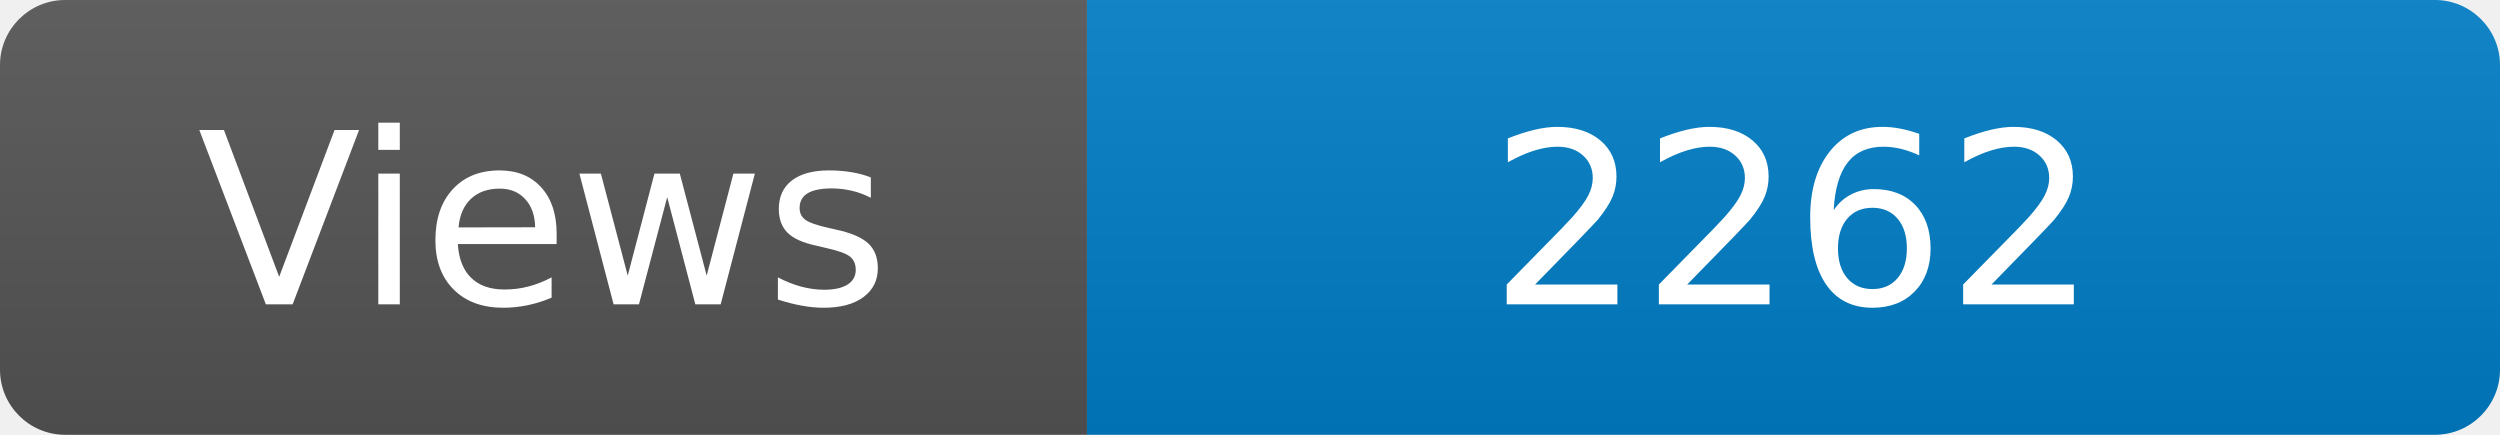
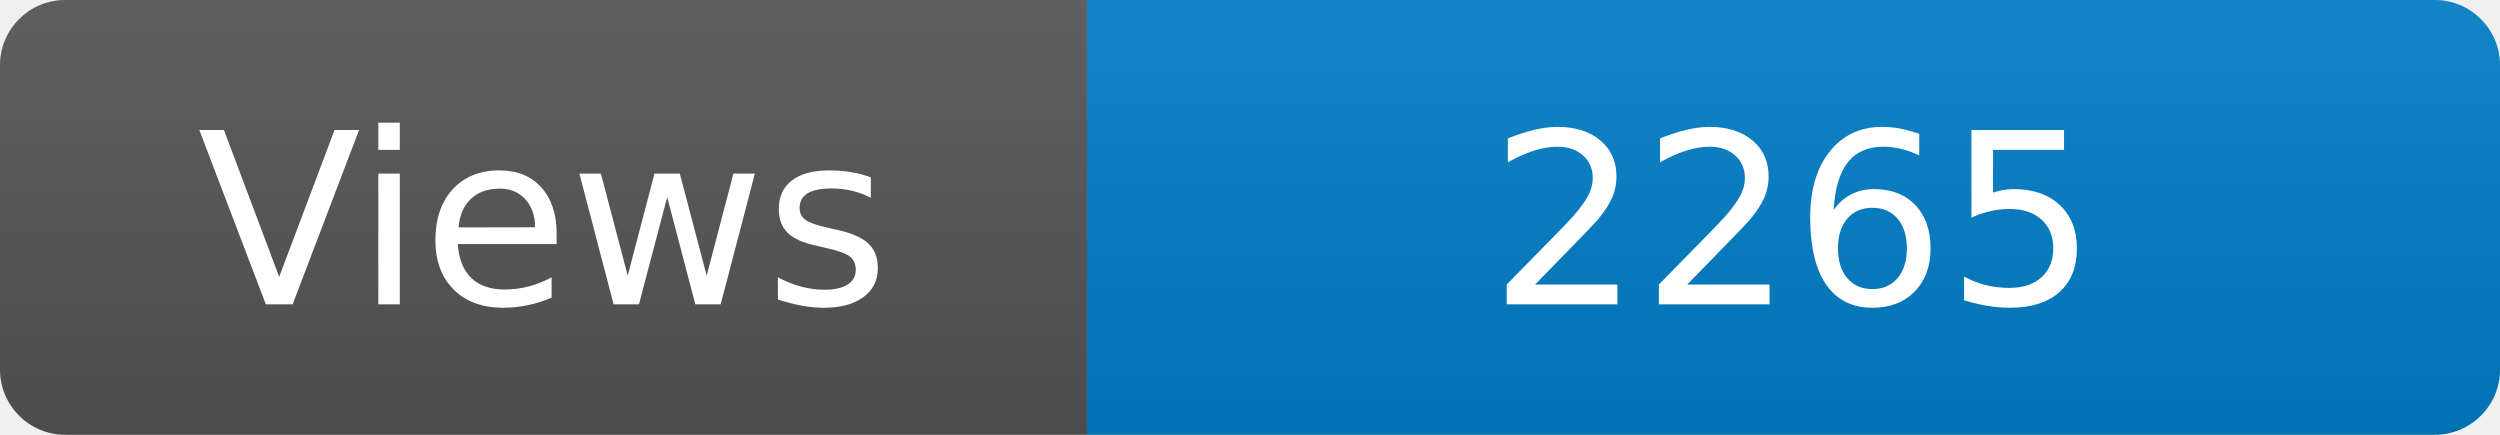
<svg xmlns="http://www.w3.org/2000/svg" width="115" height="20" role="img" aria-label="Maintained?: yes">
  <linearGradient id="s" x2="0" y2="100%">
    <stop offset="0" stop-color="#bbb" stop-opacity=".1" />
    <stop offset="1" stop-opacity=".1" />
  </linearGradient>
  <clipPath id="r">
    <rect width="115" height="20" rx="3" fill="#fff" />
  </clipPath>
  <g clip-path="url(#r)">
    <rect width="50" height="20" fill="#555" />
    <rect x="50" width="160" height="20" fill="#007ec6" />
    <rect width="115" height="20" fill="url(#s)" />
  </g>
  <g fill="#fff" text-anchor="middle" font-family="Verdana,Geneva,DejaVu Sans,sans-serif" font-size="110">
    <text x="250" y="140" transform="scale(.1)" fill="#fff">Views</text>
-     <text x="825" y="140" transform="scale(.1)" fill="#fff">2262</text>
+     <text x="825" y="140" transform="scale(.1)" fill="#fff">2265</text>
  </g>
</svg>
